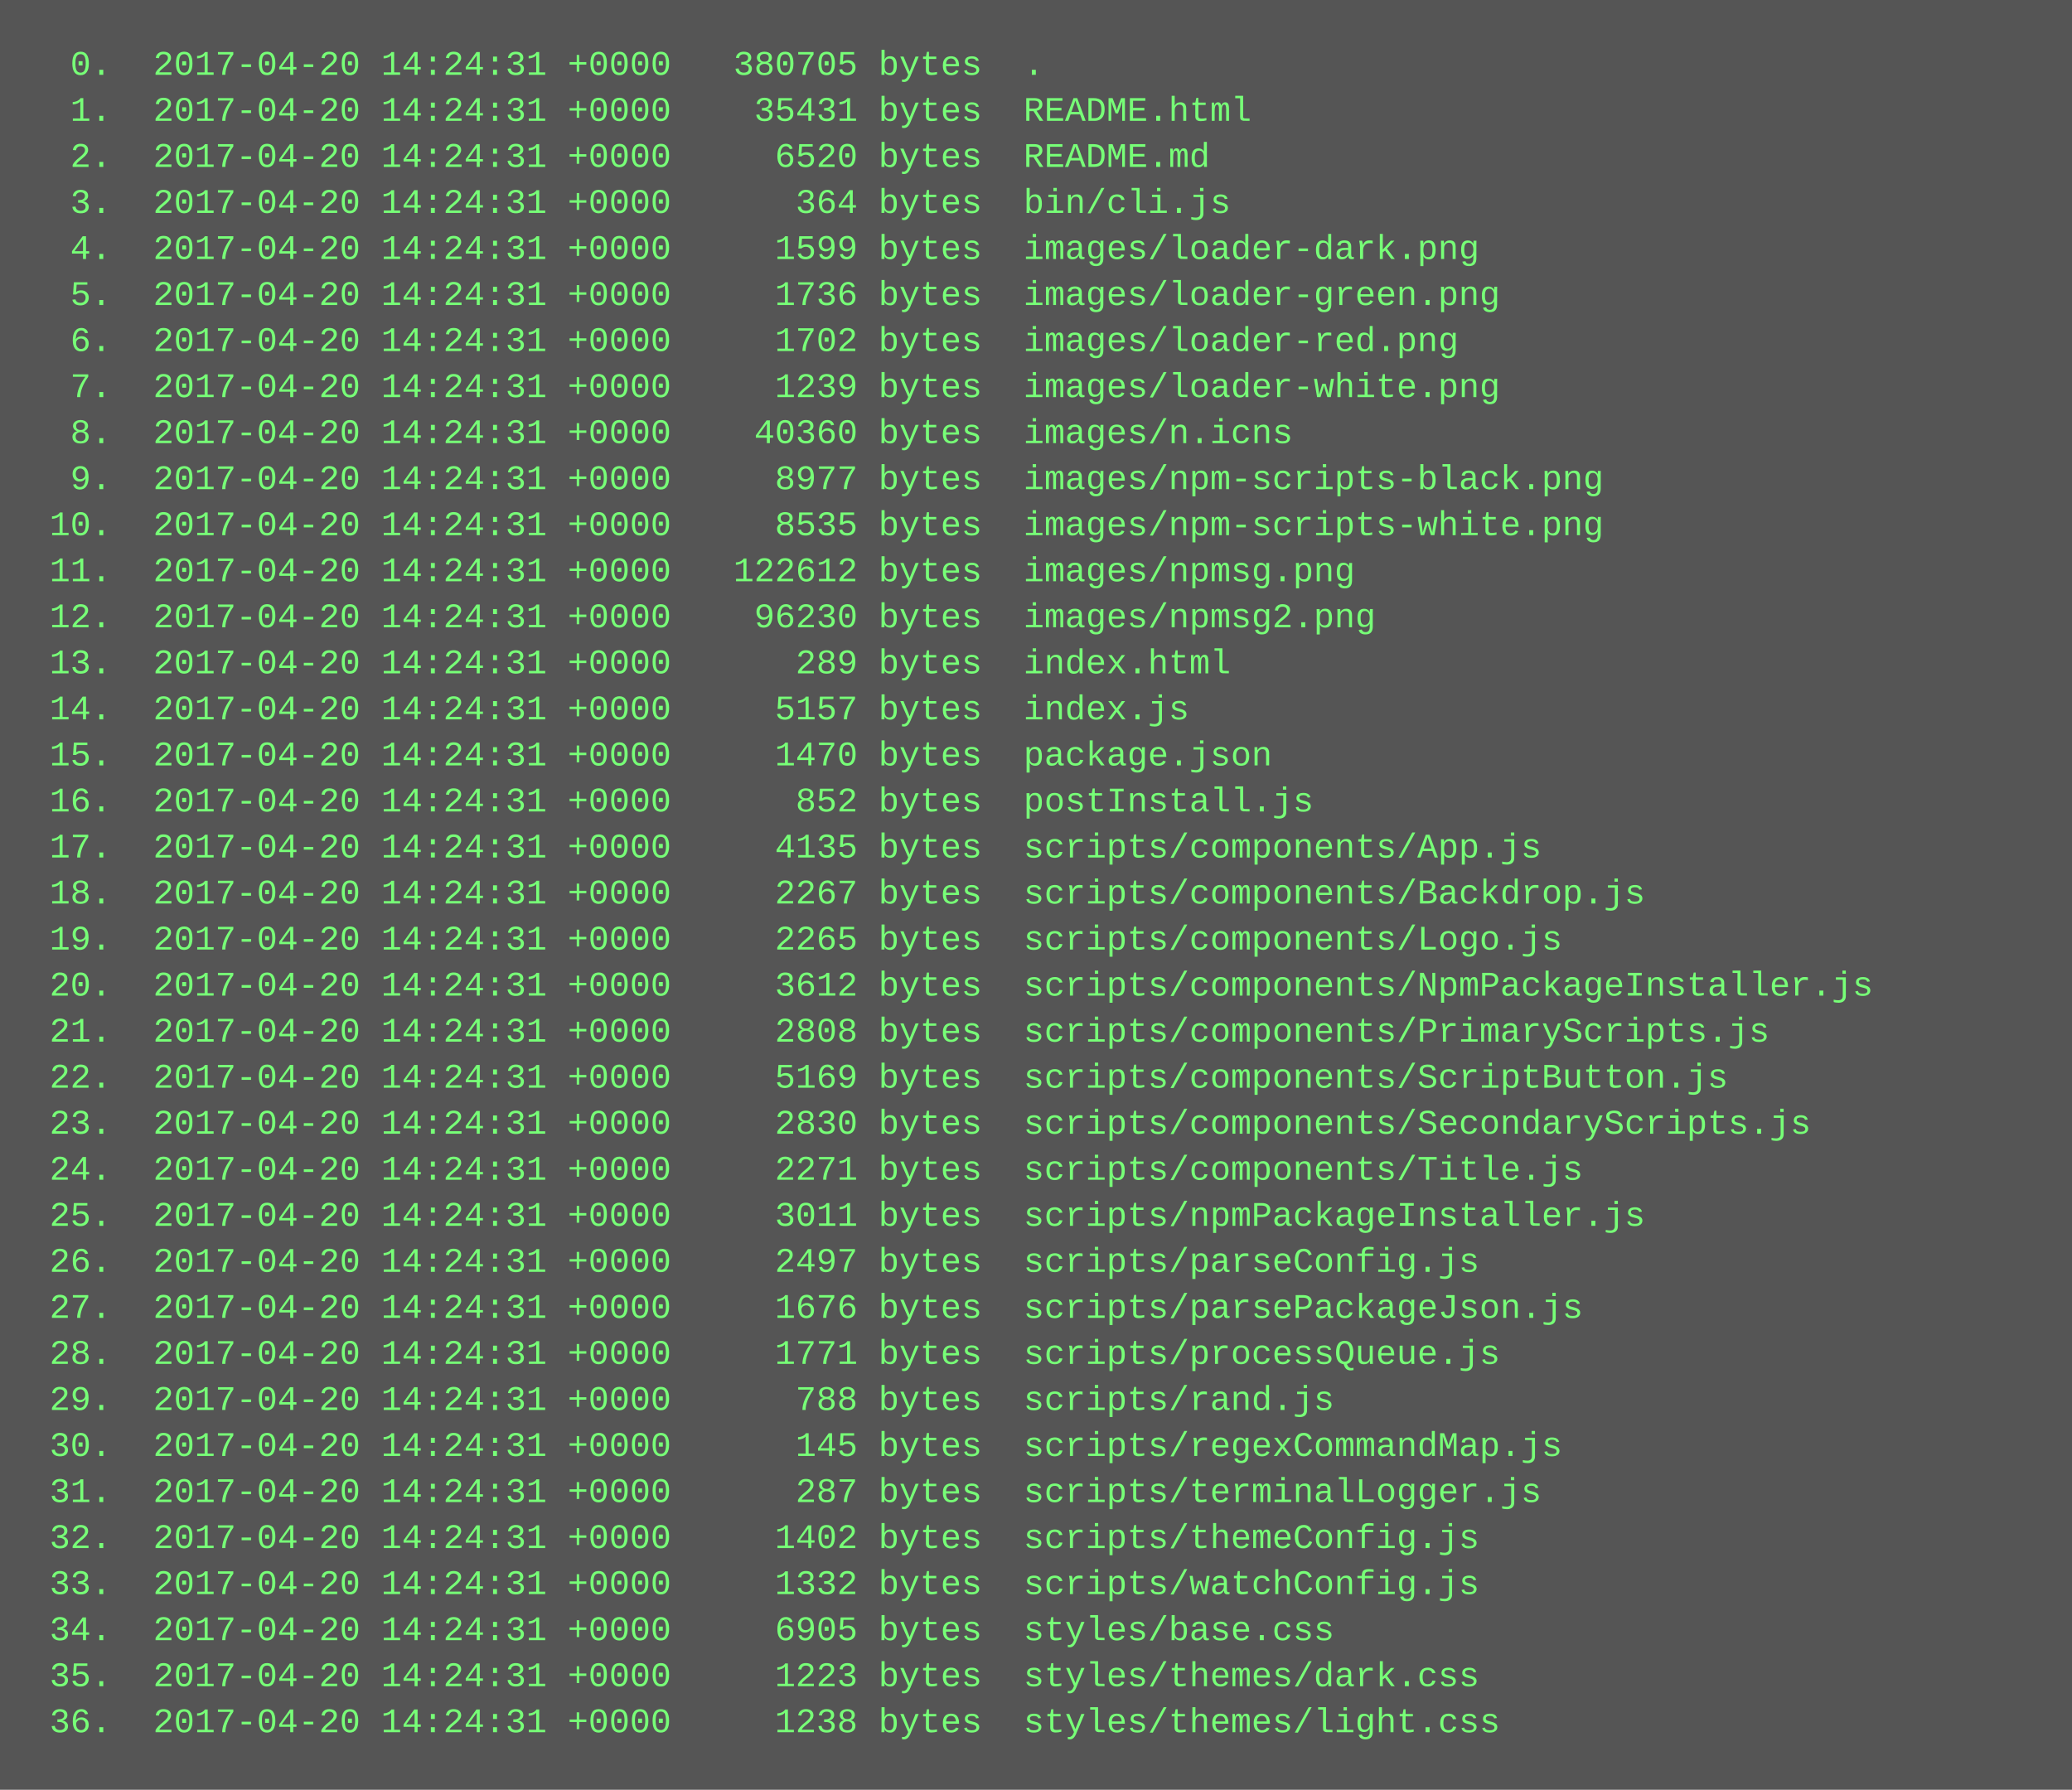
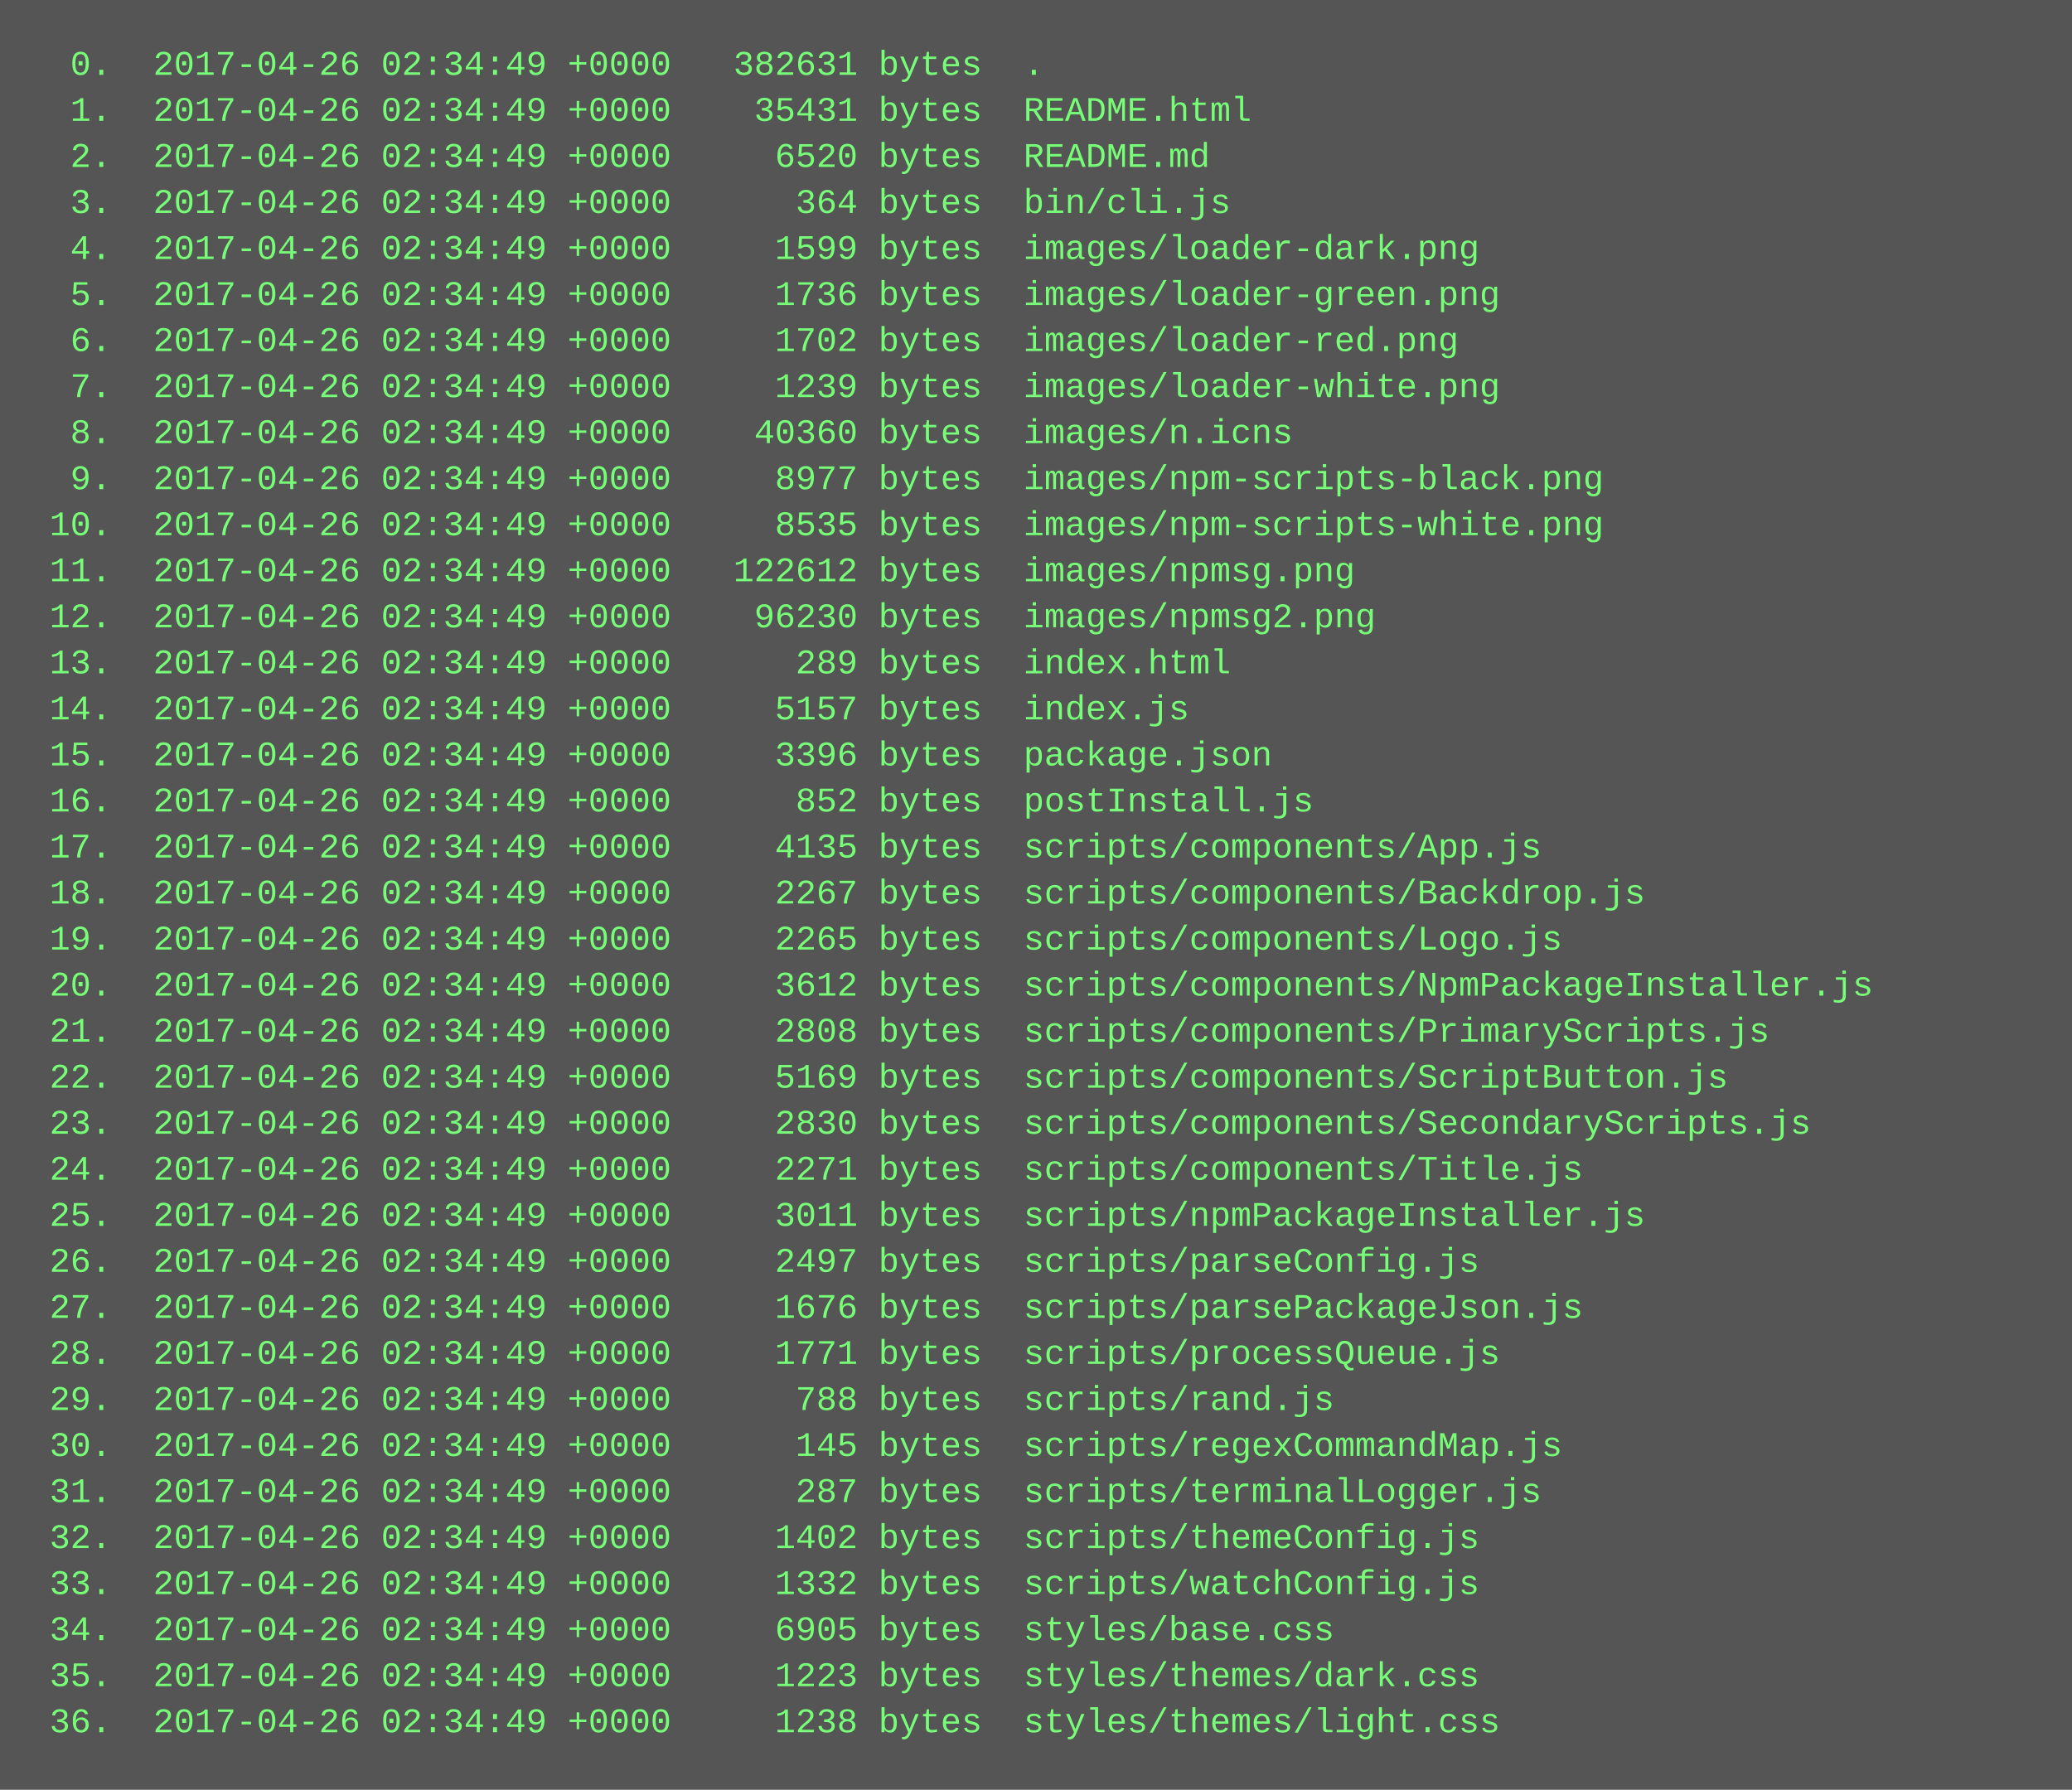
<svg xmlns="http://www.w3.org/2000/svg" height="622" width="720">
  <rect height="622" fill="#555" width="720" />
  <text fill="#7f7" font-family="Courier New" font-size="12" xml:space="preserve">
-     <tspan x="10" y="26">  0.  2017-04-20 14:24:31 +0000   380705 bytes  .</tspan>
-     <tspan x="10" y="42">  1.  2017-04-20 14:24:31 +0000    35431 bytes  README.html</tspan>
-     <tspan x="10" y="58">  2.  2017-04-20 14:24:31 +0000     6520 bytes  README.md</tspan>
-     <tspan x="10" y="74">  3.  2017-04-20 14:24:31 +0000      364 bytes  bin/cli.js</tspan>
-     <tspan x="10" y="90">  4.  2017-04-20 14:24:31 +0000     1599 bytes  images/loader-dark.png</tspan>
-     <tspan x="10" y="106">  5.  2017-04-20 14:24:31 +0000     1736 bytes  images/loader-green.png</tspan>
-     <tspan x="10" y="122">  6.  2017-04-20 14:24:31 +0000     1702 bytes  images/loader-red.png</tspan>
-     <tspan x="10" y="138">  7.  2017-04-20 14:24:31 +0000     1239 bytes  images/loader-white.png</tspan>
-     <tspan x="10" y="154">  8.  2017-04-20 14:24:31 +0000    40360 bytes  images/n.icns</tspan>
-     <tspan x="10" y="170">  9.  2017-04-20 14:24:31 +0000     8977 bytes  images/npm-scripts-black.png</tspan>
-     <tspan x="10" y="186"> 10.  2017-04-20 14:24:31 +0000     8535 bytes  images/npm-scripts-white.png</tspan>
-     <tspan x="10" y="202"> 11.  2017-04-20 14:24:31 +0000   122612 bytes  images/npmsg.png</tspan>
-     <tspan x="10" y="218"> 12.  2017-04-20 14:24:31 +0000    96230 bytes  images/npmsg2.png</tspan>
-     <tspan x="10" y="234"> 13.  2017-04-20 14:24:31 +0000      289 bytes  index.html</tspan>
-     <tspan x="10" y="250"> 14.  2017-04-20 14:24:31 +0000     5157 bytes  index.js</tspan>
-     <tspan x="10" y="266"> 15.  2017-04-20 14:24:31 +0000     1470 bytes  package.json</tspan>
-     <tspan x="10" y="282"> 16.  2017-04-20 14:24:31 +0000      852 bytes  postInstall.js</tspan>
-     <tspan x="10" y="298"> 17.  2017-04-20 14:24:31 +0000     4135 bytes  scripts/components/App.js</tspan>
-     <tspan x="10" y="314"> 18.  2017-04-20 14:24:31 +0000     2267 bytes  scripts/components/Backdrop.js</tspan>
-     <tspan x="10" y="330"> 19.  2017-04-20 14:24:31 +0000     2265 bytes  scripts/components/Logo.js</tspan>
-     <tspan x="10" y="346"> 20.  2017-04-20 14:24:31 +0000     3612 bytes  scripts/components/NpmPackageInstaller.js</tspan>
-     <tspan x="10" y="362"> 21.  2017-04-20 14:24:31 +0000     2808 bytes  scripts/components/PrimaryScripts.js</tspan>
-     <tspan x="10" y="378"> 22.  2017-04-20 14:24:31 +0000     5169 bytes  scripts/components/ScriptButton.js</tspan>
-     <tspan x="10" y="394"> 23.  2017-04-20 14:24:31 +0000     2830 bytes  scripts/components/SecondaryScripts.js</tspan>
-     <tspan x="10" y="410"> 24.  2017-04-20 14:24:31 +0000     2271 bytes  scripts/components/Title.js</tspan>
-     <tspan x="10" y="426"> 25.  2017-04-20 14:24:31 +0000     3011 bytes  scripts/npmPackageInstaller.js</tspan>
-     <tspan x="10" y="442"> 26.  2017-04-20 14:24:31 +0000     2497 bytes  scripts/parseConfig.js</tspan>
-     <tspan x="10" y="458"> 27.  2017-04-20 14:24:31 +0000     1676 bytes  scripts/parsePackageJson.js</tspan>
-     <tspan x="10" y="474"> 28.  2017-04-20 14:24:31 +0000     1771 bytes  scripts/processQueue.js</tspan>
-     <tspan x="10" y="490"> 29.  2017-04-20 14:24:31 +0000      788 bytes  scripts/rand.js</tspan>
-     <tspan x="10" y="506"> 30.  2017-04-20 14:24:31 +0000      145 bytes  scripts/regexCommandMap.js</tspan>
-     <tspan x="10" y="522"> 31.  2017-04-20 14:24:31 +0000      287 bytes  scripts/terminalLogger.js</tspan>
-     <tspan x="10" y="538"> 32.  2017-04-20 14:24:31 +0000     1402 bytes  scripts/themeConfig.js</tspan>
-     <tspan x="10" y="554"> 33.  2017-04-20 14:24:31 +0000     1332 bytes  scripts/watchConfig.js</tspan>
-     <tspan x="10" y="570"> 34.  2017-04-20 14:24:31 +0000     6905 bytes  styles/base.css</tspan>
-     <tspan x="10" y="586"> 35.  2017-04-20 14:24:31 +0000     1223 bytes  styles/themes/dark.css</tspan>
-     <tspan x="10" y="602"> 36.  2017-04-20 14:24:31 +0000     1238 bytes  styles/themes/light.css</tspan>
+     <tspan x="10" y="26">  0.  2017-04-26 02:34:49 +0000   382631 bytes  .</tspan>
+     <tspan x="10" y="42">  1.  2017-04-26 02:34:49 +0000    35431 bytes  README.html</tspan>
+     <tspan x="10" y="58">  2.  2017-04-26 02:34:49 +0000     6520 bytes  README.md</tspan>
+     <tspan x="10" y="74">  3.  2017-04-26 02:34:49 +0000      364 bytes  bin/cli.js</tspan>
+     <tspan x="10" y="90">  4.  2017-04-26 02:34:49 +0000     1599 bytes  images/loader-dark.png</tspan>
+     <tspan x="10" y="106">  5.  2017-04-26 02:34:49 +0000     1736 bytes  images/loader-green.png</tspan>
+     <tspan x="10" y="122">  6.  2017-04-26 02:34:49 +0000     1702 bytes  images/loader-red.png</tspan>
+     <tspan x="10" y="138">  7.  2017-04-26 02:34:49 +0000     1239 bytes  images/loader-white.png</tspan>
+     <tspan x="10" y="154">  8.  2017-04-26 02:34:49 +0000    40360 bytes  images/n.icns</tspan>
+     <tspan x="10" y="170">  9.  2017-04-26 02:34:49 +0000     8977 bytes  images/npm-scripts-black.png</tspan>
+     <tspan x="10" y="186"> 10.  2017-04-26 02:34:49 +0000     8535 bytes  images/npm-scripts-white.png</tspan>
+     <tspan x="10" y="202"> 11.  2017-04-26 02:34:49 +0000   122612 bytes  images/npmsg.png</tspan>
+     <tspan x="10" y="218"> 12.  2017-04-26 02:34:49 +0000    96230 bytes  images/npmsg2.png</tspan>
+     <tspan x="10" y="234"> 13.  2017-04-26 02:34:49 +0000      289 bytes  index.html</tspan>
+     <tspan x="10" y="250"> 14.  2017-04-26 02:34:49 +0000     5157 bytes  index.js</tspan>
+     <tspan x="10" y="266"> 15.  2017-04-26 02:34:49 +0000     3396 bytes  package.json</tspan>
+     <tspan x="10" y="282"> 16.  2017-04-26 02:34:49 +0000      852 bytes  postInstall.js</tspan>
+     <tspan x="10" y="298"> 17.  2017-04-26 02:34:49 +0000     4135 bytes  scripts/components/App.js</tspan>
+     <tspan x="10" y="314"> 18.  2017-04-26 02:34:49 +0000     2267 bytes  scripts/components/Backdrop.js</tspan>
+     <tspan x="10" y="330"> 19.  2017-04-26 02:34:49 +0000     2265 bytes  scripts/components/Logo.js</tspan>
+     <tspan x="10" y="346"> 20.  2017-04-26 02:34:49 +0000     3612 bytes  scripts/components/NpmPackageInstaller.js</tspan>
+     <tspan x="10" y="362"> 21.  2017-04-26 02:34:49 +0000     2808 bytes  scripts/components/PrimaryScripts.js</tspan>
+     <tspan x="10" y="378"> 22.  2017-04-26 02:34:49 +0000     5169 bytes  scripts/components/ScriptButton.js</tspan>
+     <tspan x="10" y="394"> 23.  2017-04-26 02:34:49 +0000     2830 bytes  scripts/components/SecondaryScripts.js</tspan>
+     <tspan x="10" y="410"> 24.  2017-04-26 02:34:49 +0000     2271 bytes  scripts/components/Title.js</tspan>
+     <tspan x="10" y="426"> 25.  2017-04-26 02:34:49 +0000     3011 bytes  scripts/npmPackageInstaller.js</tspan>
+     <tspan x="10" y="442"> 26.  2017-04-26 02:34:49 +0000     2497 bytes  scripts/parseConfig.js</tspan>
+     <tspan x="10" y="458"> 27.  2017-04-26 02:34:49 +0000     1676 bytes  scripts/parsePackageJson.js</tspan>
+     <tspan x="10" y="474"> 28.  2017-04-26 02:34:49 +0000     1771 bytes  scripts/processQueue.js</tspan>
+     <tspan x="10" y="490"> 29.  2017-04-26 02:34:49 +0000      788 bytes  scripts/rand.js</tspan>
+     <tspan x="10" y="506"> 30.  2017-04-26 02:34:49 +0000      145 bytes  scripts/regexCommandMap.js</tspan>
+     <tspan x="10" y="522"> 31.  2017-04-26 02:34:49 +0000      287 bytes  scripts/terminalLogger.js</tspan>
+     <tspan x="10" y="538"> 32.  2017-04-26 02:34:49 +0000     1402 bytes  scripts/themeConfig.js</tspan>
+     <tspan x="10" y="554"> 33.  2017-04-26 02:34:49 +0000     1332 bytes  scripts/watchConfig.js</tspan>
+     <tspan x="10" y="570"> 34.  2017-04-26 02:34:49 +0000     6905 bytes  styles/base.css</tspan>
+     <tspan x="10" y="586"> 35.  2017-04-26 02:34:49 +0000     1223 bytes  styles/themes/dark.css</tspan>
+     <tspan x="10" y="602"> 36.  2017-04-26 02:34:49 +0000     1238 bytes  styles/themes/light.css</tspan>
  </text>
</svg>
